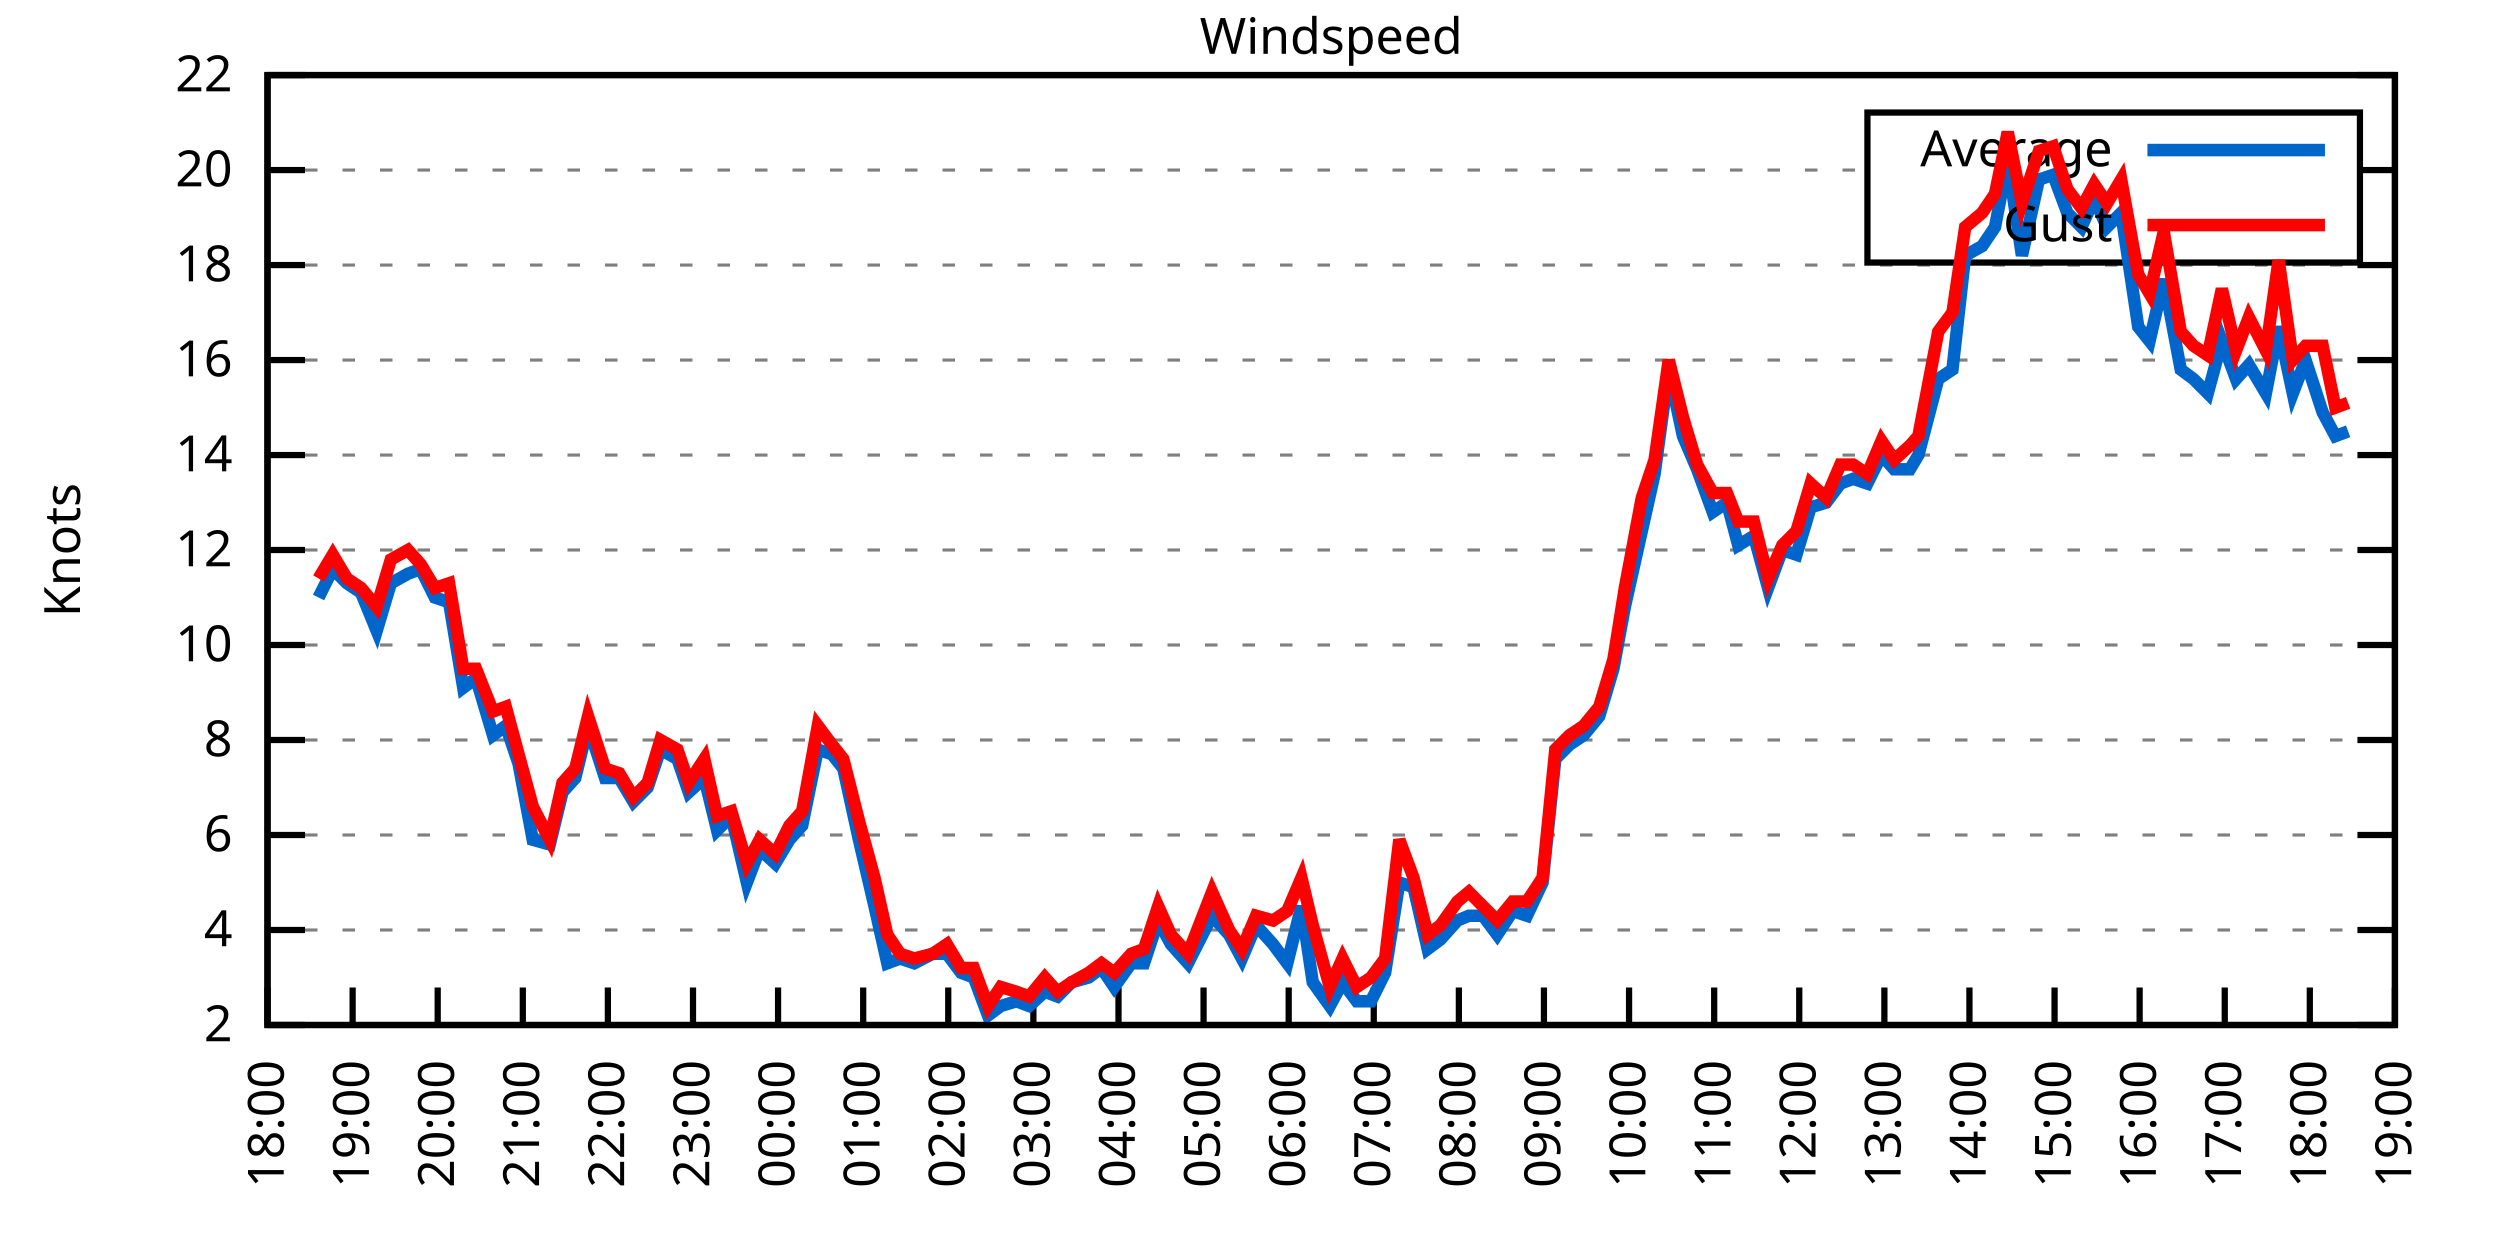
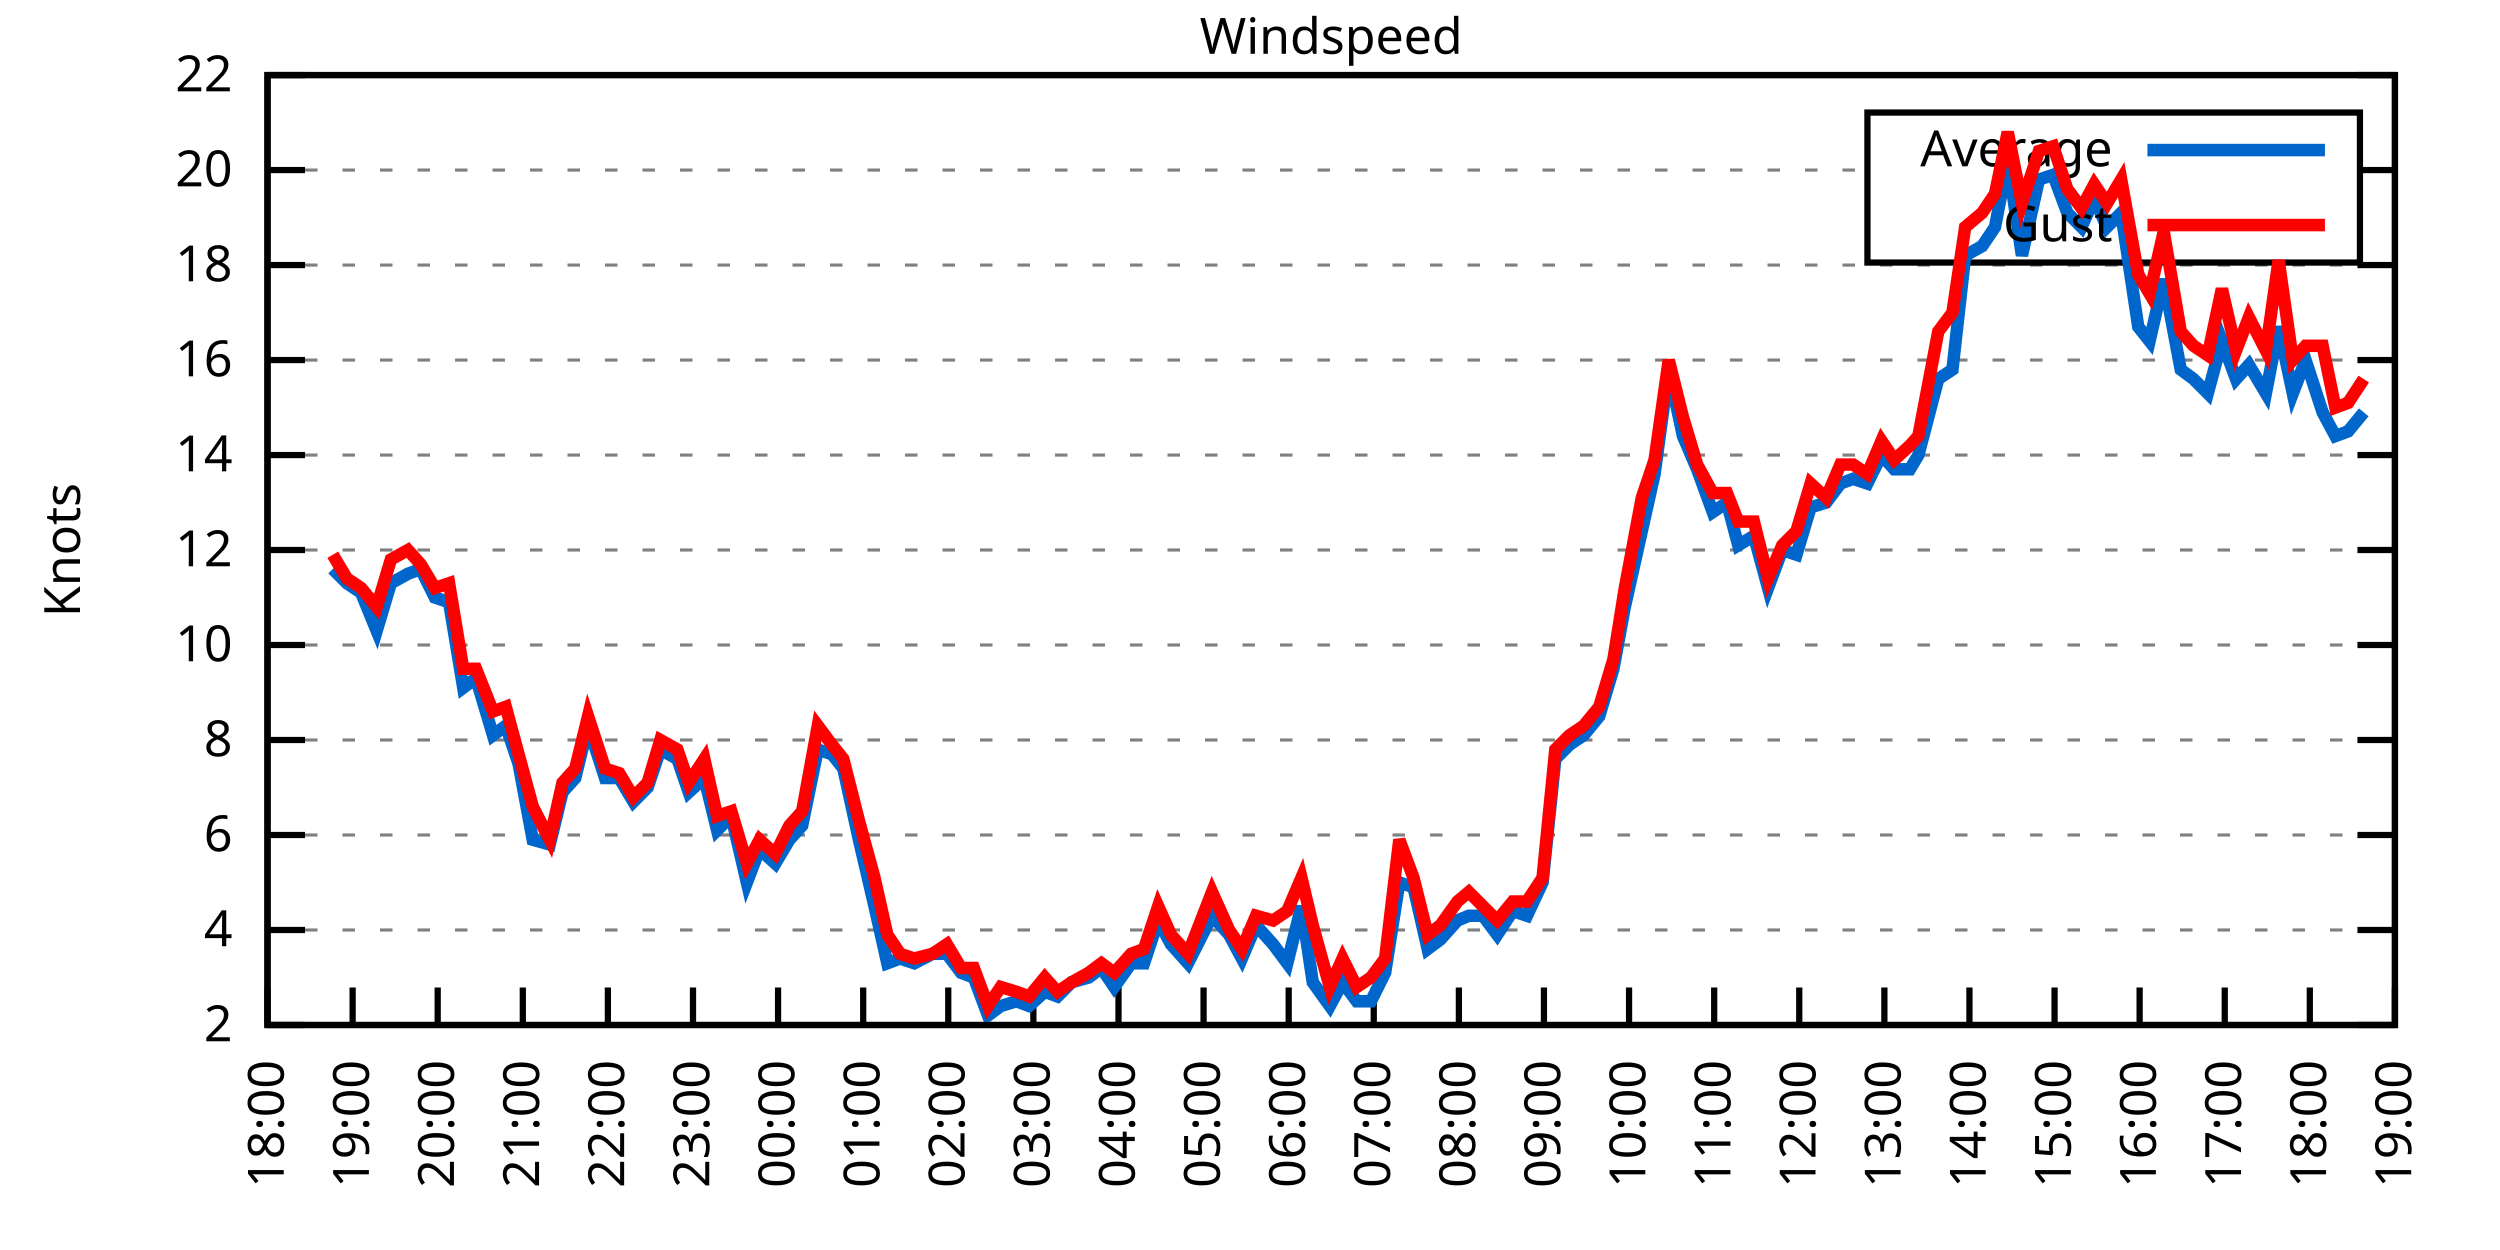
<svg xmlns="http://www.w3.org/2000/svg" xmlns:xlink="http://www.w3.org/1999/xlink" width="400" height="200" viewBox="0 0 400 200">
  <g id="gnuplot_canvas">
    <rect x="0" y="0" width="400" height="200" fill="none" />
    <defs>
      <circle id="gpDot" r="0.5" stroke-width="0.5" stroke="currentColor" />
      <path id="gpPt0" stroke-width="0.333" stroke="currentColor" d="M-1,0 h2 M0,-1 v2" />
      <path id="gpPt1" stroke-width="0.333" stroke="currentColor" d="M-1,-1 L1,1 M1,-1 L-1,1" />
      <path id="gpPt2" stroke-width="0.333" stroke="currentColor" d="M-1,0 L1,0 M0,-1 L0,1 M-1,-1 L1,1 M-1,1 L1,-1" />
      <rect id="gpPt3" stroke-width="0.333" stroke="currentColor" x="-1" y="-1" width="2" height="2" />
      <rect id="gpPt4" stroke-width="0.333" stroke="currentColor" fill="currentColor" x="-1" y="-1" width="2" height="2" />
      <circle id="gpPt5" stroke-width="0.333" stroke="currentColor" cx="0" cy="0" r="1" />
      <use xlink:href="#gpPt5" id="gpPt6" fill="currentColor" stroke="none" />
      <path id="gpPt7" stroke-width="0.333" stroke="currentColor" d="M0,-1.33 L-1.33,0.67 L1.33,0.67 z" />
      <use xlink:href="#gpPt7" id="gpPt8" fill="currentColor" stroke="none" />
      <use xlink:href="#gpPt7" id="gpPt9" stroke="currentColor" transform="rotate(180)" />
      <use xlink:href="#gpPt9" id="gpPt10" fill="currentColor" stroke="none" />
      <use xlink:href="#gpPt3" id="gpPt11" stroke="currentColor" transform="rotate(45)" />
      <use xlink:href="#gpPt11" id="gpPt12" fill="currentColor" stroke="none" />
      <path id="gpPt13" stroke-width="0.333" stroke="currentColor" d="M0,1.330 L1.265,0.411 L0.782,-1.067 L-0.782,-1.076 L-1.265,0.411 z" />
      <use xlink:href="#gpPt13" id="gpPt14" fill="currentColor" stroke="none" />
      <filter id="textbox" filterUnits="objectBoundingBox" x="0" y="0" height="1" width="1">
        <feFlood flood-color="white" flood-opacity="1" result="bgnd" />
        <feComposite in="SourceGraphic" in2="bgnd" operator="atop" />
      </filter>
      <filter id="greybox" filterUnits="objectBoundingBox" x="0" y="0" height="1" width="1">
        <feFlood flood-color="lightgrey" flood-opacity="1" result="grey" />
        <feComposite in="SourceGraphic" in2="grey" operator="atop" />
      </filter>
    </defs>
    <g fill="none" color="white" stroke="currentColor" stroke-width="1.00" stroke-linecap="butt" stroke-linejoin="miter">
</g>
    <g fill="none" color="black" stroke="currentColor" stroke-width="1.00" stroke-linecap="butt" stroke-linejoin="miter">
      <g stroke="none" shape-rendering="crispEdges">
        <polygon fill="rgb(255, 255, 255)" points="42.80,164.00 383.18,164.00 383.18,12.02 42.80,12.02 " />
      </g>
    </g>
    <g fill="none" color="black" stroke="currentColor" stroke-width="1.00" stroke-linecap="butt" stroke-linejoin="miter">
</g>
    <g fill="none" color="black" stroke="black" stroke-width="0.50" stroke-linecap="butt" stroke-linejoin="miter">
</g>
    <g fill="none" color="gray" stroke="currentColor" stroke-width="0.50" stroke-linecap="butt" stroke-linejoin="miter">
      <path stroke="gray" stroke-dasharray="2,4" class="gridline" d="M42.80,164.00 L383.19,164.00  " />
    </g>
    <g fill="none" color="gray" stroke="gray" stroke-width="1.00" stroke-linecap="butt" stroke-linejoin="miter">
</g>
    <g fill="none" color="black" stroke="currentColor" stroke-width="1.00" stroke-linecap="butt" stroke-linejoin="miter">
      <path stroke="black" d="M42.80,164.00 L48.80,164.00 M383.19,164.00 L377.19,164.00  " />
      <g transform="translate(37.20,166.60)" stroke="none" fill="black" font-family="Sans" font-size="8.00" text-anchor="end">
        <text>
          <tspan font-family="Sans"> 2</tspan>
        </text>
      </g>
    </g>
    <g fill="none" color="black" stroke="currentColor" stroke-width="1.00" stroke-linecap="butt" stroke-linejoin="miter">
</g>
    <g fill="none" color="black" stroke="black" stroke-width="0.50" stroke-linecap="butt" stroke-linejoin="miter">
</g>
    <g fill="none" color="gray" stroke="currentColor" stroke-width="0.50" stroke-linecap="butt" stroke-linejoin="miter">
      <path stroke="gray" stroke-dasharray="2,4" class="gridline" d="M42.80,148.80 L383.19,148.80  " />
    </g>
    <g fill="none" color="gray" stroke="gray" stroke-width="1.00" stroke-linecap="butt" stroke-linejoin="miter">
</g>
    <g fill="none" color="black" stroke="currentColor" stroke-width="1.00" stroke-linecap="butt" stroke-linejoin="miter">
      <path stroke="black" d="M42.80,148.80 L48.80,148.80 M383.19,148.80 L377.19,148.80  " />
      <g transform="translate(37.20,151.40)" stroke="none" fill="black" font-family="Sans" font-size="8.00" text-anchor="end">
        <text>
          <tspan font-family="Sans"> 4</tspan>
        </text>
      </g>
    </g>
    <g fill="none" color="black" stroke="currentColor" stroke-width="1.00" stroke-linecap="butt" stroke-linejoin="miter">
</g>
    <g fill="none" color="black" stroke="black" stroke-width="0.50" stroke-linecap="butt" stroke-linejoin="miter">
</g>
    <g fill="none" color="gray" stroke="currentColor" stroke-width="0.50" stroke-linecap="butt" stroke-linejoin="miter">
      <path stroke="gray" stroke-dasharray="2,4" class="gridline" d="M42.80,133.60 L383.19,133.60  " />
    </g>
    <g fill="none" color="gray" stroke="gray" stroke-width="1.00" stroke-linecap="butt" stroke-linejoin="miter">
</g>
    <g fill="none" color="black" stroke="currentColor" stroke-width="1.00" stroke-linecap="butt" stroke-linejoin="miter">
      <path stroke="black" d="M42.80,133.60 L48.80,133.60 M383.19,133.60 L377.19,133.60  " />
      <g transform="translate(37.20,136.20)" stroke="none" fill="black" font-family="Sans" font-size="8.00" text-anchor="end">
        <text>
          <tspan font-family="Sans"> 6</tspan>
        </text>
      </g>
    </g>
    <g fill="none" color="black" stroke="currentColor" stroke-width="1.00" stroke-linecap="butt" stroke-linejoin="miter">
</g>
    <g fill="none" color="black" stroke="black" stroke-width="0.50" stroke-linecap="butt" stroke-linejoin="miter">
</g>
    <g fill="none" color="gray" stroke="currentColor" stroke-width="0.50" stroke-linecap="butt" stroke-linejoin="miter">
      <path stroke="gray" stroke-dasharray="2,4" class="gridline" d="M42.80,118.40 L383.19,118.40  " />
    </g>
    <g fill="none" color="gray" stroke="gray" stroke-width="1.00" stroke-linecap="butt" stroke-linejoin="miter">
</g>
    <g fill="none" color="black" stroke="currentColor" stroke-width="1.00" stroke-linecap="butt" stroke-linejoin="miter">
      <path stroke="black" d="M42.80,118.40 L48.80,118.40 M383.19,118.40 L377.19,118.40  " />
      <g transform="translate(37.20,121.00)" stroke="none" fill="black" font-family="Sans" font-size="8.00" text-anchor="end">
        <text>
          <tspan font-family="Sans"> 8</tspan>
        </text>
      </g>
    </g>
    <g fill="none" color="black" stroke="currentColor" stroke-width="1.00" stroke-linecap="butt" stroke-linejoin="miter">
</g>
    <g fill="none" color="black" stroke="black" stroke-width="0.50" stroke-linecap="butt" stroke-linejoin="miter">
</g>
    <g fill="none" color="gray" stroke="currentColor" stroke-width="0.50" stroke-linecap="butt" stroke-linejoin="miter">
      <path stroke="gray" stroke-dasharray="2,4" class="gridline" d="M42.80,103.20 L383.19,103.20  " />
    </g>
    <g fill="none" color="gray" stroke="gray" stroke-width="1.00" stroke-linecap="butt" stroke-linejoin="miter">
</g>
    <g fill="none" color="black" stroke="currentColor" stroke-width="1.00" stroke-linecap="butt" stroke-linejoin="miter">
      <path stroke="black" d="M42.80,103.20 L48.80,103.20 M383.19,103.20 L377.19,103.20  " />
      <g transform="translate(37.20,105.80)" stroke="none" fill="black" font-family="Sans" font-size="8.00" text-anchor="end">
        <text>
          <tspan font-family="Sans"> 10</tspan>
        </text>
      </g>
    </g>
    <g fill="none" color="black" stroke="currentColor" stroke-width="1.00" stroke-linecap="butt" stroke-linejoin="miter">
</g>
    <g fill="none" color="black" stroke="black" stroke-width="0.50" stroke-linecap="butt" stroke-linejoin="miter">
</g>
    <g fill="none" color="gray" stroke="currentColor" stroke-width="0.50" stroke-linecap="butt" stroke-linejoin="miter">
      <path stroke="gray" stroke-dasharray="2,4" class="gridline" d="M42.80,88.00 L383.19,88.00  " />
    </g>
    <g fill="none" color="gray" stroke="gray" stroke-width="1.00" stroke-linecap="butt" stroke-linejoin="miter">
</g>
    <g fill="none" color="black" stroke="currentColor" stroke-width="1.00" stroke-linecap="butt" stroke-linejoin="miter">
      <path stroke="black" d="M42.80,88.00 L48.80,88.00 M383.19,88.00 L377.19,88.00  " />
      <g transform="translate(37.20,90.60)" stroke="none" fill="black" font-family="Sans" font-size="8.00" text-anchor="end">
        <text>
          <tspan font-family="Sans"> 12</tspan>
        </text>
      </g>
    </g>
    <g fill="none" color="black" stroke="currentColor" stroke-width="1.00" stroke-linecap="butt" stroke-linejoin="miter">
</g>
    <g fill="none" color="black" stroke="black" stroke-width="0.50" stroke-linecap="butt" stroke-linejoin="miter">
</g>
    <g fill="none" color="gray" stroke="currentColor" stroke-width="0.50" stroke-linecap="butt" stroke-linejoin="miter">
      <path stroke="gray" stroke-dasharray="2,4" class="gridline" d="M42.80,72.81 L383.19,72.81  " />
    </g>
    <g fill="none" color="gray" stroke="gray" stroke-width="1.00" stroke-linecap="butt" stroke-linejoin="miter">
</g>
    <g fill="none" color="black" stroke="currentColor" stroke-width="1.00" stroke-linecap="butt" stroke-linejoin="miter">
      <path stroke="black" d="M42.80,72.81 L48.80,72.81 M383.19,72.81 L377.19,72.81  " />
      <g transform="translate(37.20,75.41)" stroke="none" fill="black" font-family="Sans" font-size="8.00" text-anchor="end">
        <text>
          <tspan font-family="Sans"> 14</tspan>
        </text>
      </g>
    </g>
    <g fill="none" color="black" stroke="currentColor" stroke-width="1.00" stroke-linecap="butt" stroke-linejoin="miter">
</g>
    <g fill="none" color="black" stroke="black" stroke-width="0.50" stroke-linecap="butt" stroke-linejoin="miter">
</g>
    <g fill="none" color="gray" stroke="currentColor" stroke-width="0.50" stroke-linecap="butt" stroke-linejoin="miter">
      <path stroke="gray" stroke-dasharray="2,4" class="gridline" d="M42.80,57.61 L383.19,57.61  " />
    </g>
    <g fill="none" color="gray" stroke="gray" stroke-width="1.00" stroke-linecap="butt" stroke-linejoin="miter">
</g>
    <g fill="none" color="black" stroke="currentColor" stroke-width="1.00" stroke-linecap="butt" stroke-linejoin="miter">
      <path stroke="black" d="M42.80,57.61 L48.80,57.61 M383.19,57.61 L377.19,57.61  " />
      <g transform="translate(37.20,60.21)" stroke="none" fill="black" font-family="Sans" font-size="8.00" text-anchor="end">
        <text>
          <tspan font-family="Sans"> 16</tspan>
        </text>
      </g>
    </g>
    <g fill="none" color="black" stroke="currentColor" stroke-width="1.00" stroke-linecap="butt" stroke-linejoin="miter">
</g>
    <g fill="none" color="black" stroke="black" stroke-width="0.50" stroke-linecap="butt" stroke-linejoin="miter">
</g>
    <g fill="none" color="gray" stroke="currentColor" stroke-width="0.50" stroke-linecap="butt" stroke-linejoin="miter">
      <path stroke="gray" stroke-dasharray="2,4" class="gridline" d="M42.80,42.41 L383.19,42.41  " />
    </g>
    <g fill="none" color="gray" stroke="gray" stroke-width="1.00" stroke-linecap="butt" stroke-linejoin="miter">
</g>
    <g fill="none" color="black" stroke="currentColor" stroke-width="1.00" stroke-linecap="butt" stroke-linejoin="miter">
      <path stroke="black" d="M42.80,42.41 L48.80,42.41 M383.19,42.41 L377.19,42.41  " />
      <g transform="translate(37.20,45.01)" stroke="none" fill="black" font-family="Sans" font-size="8.00" text-anchor="end">
        <text>
          <tspan font-family="Sans"> 18</tspan>
        </text>
      </g>
    </g>
    <g fill="none" color="black" stroke="currentColor" stroke-width="1.00" stroke-linecap="butt" stroke-linejoin="miter">
</g>
    <g fill="none" color="black" stroke="black" stroke-width="0.50" stroke-linecap="butt" stroke-linejoin="miter">
</g>
    <g fill="none" color="gray" stroke="currentColor" stroke-width="0.50" stroke-linecap="butt" stroke-linejoin="miter">
      <path stroke="gray" stroke-dasharray="2,4" class="gridline" d="M42.80,27.21 L298.79,27.21 M377.59,27.21 L383.19,27.21  " />
    </g>
    <g fill="none" color="gray" stroke="gray" stroke-width="1.00" stroke-linecap="butt" stroke-linejoin="miter">
</g>
    <g fill="none" color="black" stroke="currentColor" stroke-width="1.00" stroke-linecap="butt" stroke-linejoin="miter">
      <path stroke="black" d="M42.80,27.21 L48.80,27.21 M383.19,27.21 L377.19,27.21  " />
      <g transform="translate(37.20,29.81)" stroke="none" fill="black" font-family="Sans" font-size="8.00" text-anchor="end">
        <text>
          <tspan font-family="Sans"> 20</tspan>
        </text>
      </g>
    </g>
    <g fill="none" color="black" stroke="currentColor" stroke-width="1.00" stroke-linecap="butt" stroke-linejoin="miter">
</g>
    <g fill="none" color="black" stroke="black" stroke-width="0.50" stroke-linecap="butt" stroke-linejoin="miter">
</g>
    <g fill="none" color="gray" stroke="currentColor" stroke-width="0.50" stroke-linecap="butt" stroke-linejoin="miter">
      <path stroke="gray" stroke-dasharray="2,4" class="gridline" d="M42.80,12.01 L383.19,12.01  " />
    </g>
    <g fill="none" color="gray" stroke="gray" stroke-width="1.00" stroke-linecap="butt" stroke-linejoin="miter">
</g>
    <g fill="none" color="black" stroke="currentColor" stroke-width="1.00" stroke-linecap="butt" stroke-linejoin="miter">
      <path stroke="black" d="M42.80,12.01 L48.80,12.01 M383.19,12.01 L377.19,12.01  " />
      <g transform="translate(37.20,14.61)" stroke="none" fill="black" font-family="Sans" font-size="8.00" text-anchor="end">
        <text>
          <tspan font-family="Sans"> 22</tspan>
        </text>
      </g>
    </g>
    <g fill="none" color="black" stroke="currentColor" stroke-width="1.00" stroke-linecap="butt" stroke-linejoin="miter">
      <path stroke="black" d="M42.80,164.00 L42.80,158.00  " />
      <g transform="translate(45.40,169.60) rotate(270.00)" stroke="none" fill="black" font-family="Sans" font-size="8.00" text-anchor="end">
        <text>
          <tspan font-family="Sans">18:00</tspan>
        </text>
      </g>
    </g>
    <g fill="none" color="black" stroke="currentColor" stroke-width="1.00" stroke-linecap="butt" stroke-linejoin="miter">
      <path stroke="black" d="M56.42,164.00 L56.42,158.00  " />
      <g transform="translate(59.02,169.60) rotate(270.00)" stroke="none" fill="black" font-family="Sans" font-size="8.00" text-anchor="end">
        <text>
          <tspan font-family="Sans">19:00</tspan>
        </text>
      </g>
    </g>
    <g fill="none" color="black" stroke="currentColor" stroke-width="1.00" stroke-linecap="butt" stroke-linejoin="miter">
      <path stroke="black" d="M70.03,164.00 L70.03,158.00  " />
      <g transform="translate(72.63,169.60) rotate(270.00)" stroke="none" fill="black" font-family="Sans" font-size="8.00" text-anchor="end">
        <text>
          <tspan font-family="Sans">20:00</tspan>
        </text>
      </g>
    </g>
    <g fill="none" color="black" stroke="currentColor" stroke-width="1.00" stroke-linecap="butt" stroke-linejoin="miter">
      <path stroke="black" d="M83.65,164.00 L83.65,158.00  " />
      <g transform="translate(86.25,169.60) rotate(270.00)" stroke="none" fill="black" font-family="Sans" font-size="8.00" text-anchor="end">
        <text>
          <tspan font-family="Sans">21:00</tspan>
        </text>
      </g>
    </g>
    <g fill="none" color="black" stroke="currentColor" stroke-width="1.00" stroke-linecap="butt" stroke-linejoin="miter">
      <path stroke="black" d="M97.26,164.00 L97.26,158.00  " />
      <g transform="translate(99.86,169.60) rotate(270.00)" stroke="none" fill="black" font-family="Sans" font-size="8.00" text-anchor="end">
        <text>
          <tspan font-family="Sans">22:00</tspan>
        </text>
      </g>
    </g>
    <g fill="none" color="black" stroke="currentColor" stroke-width="1.00" stroke-linecap="butt" stroke-linejoin="miter">
      <path stroke="black" d="M110.88,164.00 L110.88,158.00  " />
      <g transform="translate(113.48,169.60) rotate(270.00)" stroke="none" fill="black" font-family="Sans" font-size="8.00" text-anchor="end">
        <text>
          <tspan font-family="Sans">23:00</tspan>
        </text>
      </g>
    </g>
    <g fill="none" color="black" stroke="currentColor" stroke-width="1.00" stroke-linecap="butt" stroke-linejoin="miter">
      <path stroke="black" d="M124.49,164.00 L124.49,158.00  " />
      <g transform="translate(127.09,169.60) rotate(270.00)" stroke="none" fill="black" font-family="Sans" font-size="8.00" text-anchor="end">
        <text>
          <tspan font-family="Sans">00:00</tspan>
        </text>
      </g>
    </g>
    <g fill="none" color="black" stroke="currentColor" stroke-width="1.00" stroke-linecap="butt" stroke-linejoin="miter">
      <path stroke="black" d="M138.11,164.00 L138.11,158.00  " />
      <g transform="translate(140.71,169.60) rotate(270.00)" stroke="none" fill="black" font-family="Sans" font-size="8.00" text-anchor="end">
        <text>
          <tspan font-family="Sans">01:00</tspan>
        </text>
      </g>
    </g>
    <g fill="none" color="black" stroke="currentColor" stroke-width="1.00" stroke-linecap="butt" stroke-linejoin="miter">
      <path stroke="black" d="M151.72,164.00 L151.72,158.00  " />
      <g transform="translate(154.32,169.60) rotate(270.00)" stroke="none" fill="black" font-family="Sans" font-size="8.00" text-anchor="end">
        <text>
          <tspan font-family="Sans">02:00</tspan>
        </text>
      </g>
    </g>
    <g fill="none" color="black" stroke="currentColor" stroke-width="1.00" stroke-linecap="butt" stroke-linejoin="miter">
      <path stroke="black" d="M165.34,164.00 L165.34,158.00  " />
      <g transform="translate(167.94,169.60) rotate(270.00)" stroke="none" fill="black" font-family="Sans" font-size="8.00" text-anchor="end">
        <text>
          <tspan font-family="Sans">03:00</tspan>
        </text>
      </g>
    </g>
    <g fill="none" color="black" stroke="currentColor" stroke-width="1.00" stroke-linecap="butt" stroke-linejoin="miter">
      <path stroke="black" d="M178.96,164.00 L178.96,158.00  " />
      <g transform="translate(181.56,169.60) rotate(270.00)" stroke="none" fill="black" font-family="Sans" font-size="8.00" text-anchor="end">
        <text>
          <tspan font-family="Sans">04:00</tspan>
        </text>
      </g>
    </g>
    <g fill="none" color="black" stroke="currentColor" stroke-width="1.00" stroke-linecap="butt" stroke-linejoin="miter">
      <path stroke="black" d="M192.57,164.00 L192.57,158.00  " />
      <g transform="translate(195.17,169.60) rotate(270.00)" stroke="none" fill="black" font-family="Sans" font-size="8.00" text-anchor="end">
        <text>
          <tspan font-family="Sans">05:00</tspan>
        </text>
      </g>
    </g>
    <g fill="none" color="black" stroke="currentColor" stroke-width="1.00" stroke-linecap="butt" stroke-linejoin="miter">
      <path stroke="black" d="M206.19,164.00 L206.19,158.00  " />
      <g transform="translate(208.79,169.60) rotate(270.00)" stroke="none" fill="black" font-family="Sans" font-size="8.00" text-anchor="end">
        <text>
          <tspan font-family="Sans">06:00</tspan>
        </text>
      </g>
    </g>
    <g fill="none" color="black" stroke="currentColor" stroke-width="1.00" stroke-linecap="butt" stroke-linejoin="miter">
      <path stroke="black" d="M219.80,164.00 L219.80,158.00  " />
      <g transform="translate(222.40,169.60) rotate(270.00)" stroke="none" fill="black" font-family="Sans" font-size="8.00" text-anchor="end">
        <text>
          <tspan font-family="Sans">07:00</tspan>
        </text>
      </g>
    </g>
    <g fill="none" color="black" stroke="currentColor" stroke-width="1.00" stroke-linecap="butt" stroke-linejoin="miter">
      <path stroke="black" d="M233.42,164.00 L233.42,158.00  " />
      <g transform="translate(236.02,169.60) rotate(270.00)" stroke="none" fill="black" font-family="Sans" font-size="8.00" text-anchor="end">
        <text>
          <tspan font-family="Sans">08:00</tspan>
        </text>
      </g>
    </g>
    <g fill="none" color="black" stroke="currentColor" stroke-width="1.00" stroke-linecap="butt" stroke-linejoin="miter">
      <path stroke="black" d="M247.03,164.00 L247.03,158.00  " />
      <g transform="translate(249.63,169.60) rotate(270.00)" stroke="none" fill="black" font-family="Sans" font-size="8.00" text-anchor="end">
        <text>
          <tspan font-family="Sans">09:00</tspan>
        </text>
      </g>
    </g>
    <g fill="none" color="black" stroke="currentColor" stroke-width="1.00" stroke-linecap="butt" stroke-linejoin="miter">
      <path stroke="black" d="M260.65,164.00 L260.65,158.00  " />
      <g transform="translate(263.25,169.60) rotate(270.00)" stroke="none" fill="black" font-family="Sans" font-size="8.00" text-anchor="end">
        <text>
          <tspan font-family="Sans">10:00</tspan>
        </text>
      </g>
    </g>
    <g fill="none" color="black" stroke="currentColor" stroke-width="1.00" stroke-linecap="butt" stroke-linejoin="miter">
      <path stroke="black" d="M274.27,164.00 L274.27,158.00  " />
      <g transform="translate(276.87,169.60) rotate(270.00)" stroke="none" fill="black" font-family="Sans" font-size="8.00" text-anchor="end">
        <text>
          <tspan font-family="Sans">11:00</tspan>
        </text>
      </g>
    </g>
    <g fill="none" color="black" stroke="currentColor" stroke-width="1.00" stroke-linecap="butt" stroke-linejoin="miter">
      <path stroke="black" d="M287.88,164.00 L287.88,158.00  " />
      <g transform="translate(290.48,169.60) rotate(270.00)" stroke="none" fill="black" font-family="Sans" font-size="8.00" text-anchor="end">
        <text>
          <tspan font-family="Sans">12:00</tspan>
        </text>
      </g>
    </g>
    <g fill="none" color="black" stroke="currentColor" stroke-width="1.00" stroke-linecap="butt" stroke-linejoin="miter">
      <path stroke="black" d="M301.50,164.00 L301.50,158.00  " />
      <g transform="translate(304.10,169.60) rotate(270.00)" stroke="none" fill="black" font-family="Sans" font-size="8.00" text-anchor="end">
        <text>
          <tspan font-family="Sans">13:00</tspan>
        </text>
      </g>
    </g>
    <g fill="none" color="black" stroke="currentColor" stroke-width="1.00" stroke-linecap="butt" stroke-linejoin="miter">
      <path stroke="black" d="M315.11,164.00 L315.11,158.00  " />
      <g transform="translate(317.71,169.60) rotate(270.00)" stroke="none" fill="black" font-family="Sans" font-size="8.00" text-anchor="end">
        <text>
          <tspan font-family="Sans">14:00</tspan>
        </text>
      </g>
    </g>
    <g fill="none" color="black" stroke="currentColor" stroke-width="1.00" stroke-linecap="butt" stroke-linejoin="miter">
      <path stroke="black" d="M328.73,164.00 L328.73,158.00  " />
      <g transform="translate(331.33,169.60) rotate(270.00)" stroke="none" fill="black" font-family="Sans" font-size="8.00" text-anchor="end">
        <text>
          <tspan font-family="Sans">15:00</tspan>
        </text>
      </g>
    </g>
    <g fill="none" color="black" stroke="currentColor" stroke-width="1.00" stroke-linecap="butt" stroke-linejoin="miter">
      <path stroke="black" d="M342.34,164.00 L342.34,158.00  " />
      <g transform="translate(344.94,169.60) rotate(270.00)" stroke="none" fill="black" font-family="Sans" font-size="8.00" text-anchor="end">
        <text>
          <tspan font-family="Sans">16:00</tspan>
        </text>
      </g>
    </g>
    <g fill="none" color="black" stroke="currentColor" stroke-width="1.00" stroke-linecap="butt" stroke-linejoin="miter">
      <path stroke="black" d="M355.96,164.00 L355.96,158.00  " />
      <g transform="translate(358.56,169.60) rotate(270.00)" stroke="none" fill="black" font-family="Sans" font-size="8.00" text-anchor="end">
        <text>
          <tspan font-family="Sans">17:00</tspan>
        </text>
      </g>
    </g>
    <g fill="none" color="black" stroke="currentColor" stroke-width="1.00" stroke-linecap="butt" stroke-linejoin="miter">
      <path stroke="black" d="M369.57,164.00 L369.57,158.00  " />
      <g transform="translate(372.17,169.60) rotate(270.00)" stroke="none" fill="black" font-family="Sans" font-size="8.00" text-anchor="end">
        <text>
          <tspan font-family="Sans">18:00</tspan>
        </text>
      </g>
    </g>
    <g fill="none" color="black" stroke="currentColor" stroke-width="1.00" stroke-linecap="butt" stroke-linejoin="miter">
      <path stroke="black" d="M383.19,164.00 L383.19,158.00  " />
      <g transform="translate(385.79,169.60) rotate(270.00)" stroke="none" fill="black" font-family="Sans" font-size="8.00" text-anchor="end">
        <text>
          <tspan font-family="Sans">19:00</tspan>
        </text>
      </g>
    </g>
    <g fill="none" color="black" stroke="currentColor" stroke-width="1.00" stroke-linecap="butt" stroke-linejoin="miter">
</g>
    <g fill="none" color="black" stroke="currentColor" stroke-width="1.00" stroke-linecap="butt" stroke-linejoin="miter">
      <path stroke="black" d="M42.80,12.01 L42.80,164.00 L383.19,164.00 L383.19,12.01 L42.80,12.01 Z  " />
    </g>
    <g fill="none" color="black" stroke="currentColor" stroke-width="1.00" stroke-linecap="butt" stroke-linejoin="miter">
</g>
    <g fill="none" color="black" stroke="currentColor" stroke-width="1.00" stroke-linecap="butt" stroke-linejoin="miter">
      <path stroke="black" d="M298.79,42.01 L298.79,18.01 L377.59,18.01 L377.59,42.01 L298.79,42.01 Z  " />
    </g>
    <g id="Windspeed_plot_1">
      <g fill="none" color="white" stroke="black" stroke-width="2.00" stroke-linecap="butt" stroke-linejoin="miter">
</g>
      <g fill="none" color="black" stroke="currentColor" stroke-width="2.00" stroke-linecap="butt" stroke-linejoin="miter">
        <g transform="translate(337.99,26.61)" stroke="none" fill="black" font-family="Sans" font-size="8.00" text-anchor="end">
          <text>
            <tspan font-family="Sans">Average</tspan>
          </text>
        </g>
      </g>
      <g fill="none" color="black" stroke="currentColor" stroke-width="2.00" stroke-linecap="butt" stroke-linejoin="miter">
-         <path stroke="rgb(  0, 102, 204)" d="M343.59,24.01 L371.99,24.01 M50.97,95.60 L53.24,91.04 L55.51,93.32 L57.78,94.84 L60.27,100.92 L62.54,93.32   L65.27,91.80 L67.31,91.04 L69.58,95.60 L71.85,96.36 L74.12,110.04 L76.16,108.52 L78.88,117.64 L80.92,116.12   L82.97,122.20 L85.24,134.36 L87.96,135.12 L90.00,126.76 L92.04,124.48 L94.09,116.12 L96.81,124.48 L99.08,124.48   L101.35,128.28 L103.62,126.00 L105.66,119.92 L108.38,121.44 L110.20,126.76 L112.69,124.48 L114.74,132.84 L117.01,130.56   L119.50,141.20 L121.54,135.88 L124.04,138.16 L126.31,134.36 L128.35,132.08 L130.85,119.92 L133.12,120.68 L134.93,122.96   L137.43,134.36 L139.92,145.00 L141.97,154.12 L144.01,153.36 L146.28,154.12 L149.23,152.60 L151.50,152.60 L153.77,155.64   L155.81,156.40 L158.08,162.48 L160.12,160.96 L162.62,160.20 L164.66,160.96 L167.16,158.68 L169.20,159.44 L171.47,157.16   L174.19,156.40 L176.23,154.88 L178.28,157.92 L181.00,154.12 L183.04,154.12 L185.31,147.28 L187.35,151.08 L190.08,154.12   L193.93,146.52 L196.66,149.56 L198.70,153.36 L200.97,148.04 L203.69,151.08 L205.96,154.12 L208.23,145.00 L210.04,157.16   L212.77,160.96 L214.81,157.16 L217.08,160.20 L219.35,160.20 L221.62,155.64 L223.89,141.20 L226.16,141.96 L228.43,151.84   L230.47,150.32 L233.19,147.28 L235.01,146.52 L237.28,146.52 L239.55,149.56 L242.04,145.76 L244.31,146.52 L246.81,141.20   L248.85,121.44 L251.12,119.16 L253.39,117.64 L255.88,114.60 L258.15,107.00 L259.97,97.12 L262.69,84.97 L264.73,75.85   L267.00,59.13 L269.27,69.77 L271.54,75.09 L274.04,81.93 L276.31,80.41 L278.12,87.25 L280.62,85.73 L282.89,94.08   L285.16,88.00 L287.43,88.76 L289.70,81.17 L292.19,80.41 L294.46,77.37 L296.50,76.61 L298.77,77.37 L301.04,72.81   L303.08,75.09 L305.58,75.09 L306.94,72.81 L310.12,60.65 L312.39,59.13 L314.43,40.89 L317.15,39.37 L319.20,36.33   L321.24,25.69 L323.51,40.89 L326.23,28.73 L328.50,27.97 L330.77,34.05 L333.04,36.33 L335.08,31.77 L337.12,36.33   L339.39,34.05 L342.12,52.29 L343.93,54.57 L346.20,44.69 L348.92,59.13 L350.97,60.65 L353.24,62.93 L355.50,54.57   L357.77,60.65 L359.82,58.37 L362.54,62.93 L364.58,52.29 L366.85,62.93 L368.89,57.61 L371.62,65.97 L373.66,69.77   L375.70,69.01  " />
+         <path stroke="rgb(  0, 102, 204)" d="M343.59,24.01 L371.99,24.01 M53.24,91.04 L55.51,93.32 L57.78,94.84 L60.27,100.92 L62.54,93.32 L65.27,91.80   L67.31,91.04 L69.58,95.60 L71.85,96.36 L74.12,110.04 L76.16,108.52 L78.88,117.64 L80.92,116.12 L82.97,122.20   L85.24,134.36 L87.96,135.12 L90.00,126.76 L92.04,124.48 L94.09,116.12 L96.81,124.48 L99.08,124.48 L101.35,128.28   L103.62,126.00 L105.66,119.92 L108.38,121.44 L110.20,126.76 L112.69,124.48 L114.74,132.84 L117.01,130.56 L119.50,141.20   L121.54,135.88 L124.04,138.16 L126.31,134.36 L128.35,132.08 L130.85,119.92 L133.12,120.68 L134.93,122.96 L137.43,134.36   L139.92,145.00 L141.97,154.12 L144.01,153.36 L146.28,154.12 L149.23,152.60 L151.50,152.60 L153.77,155.64 L155.81,156.40   L158.08,162.48 L160.12,160.96 L162.62,160.20 L164.66,160.96 L167.16,158.68 L169.20,159.44 L171.47,157.16 L174.19,156.40   L176.23,154.88 L178.28,157.92 L181.00,154.12 L183.04,154.12 L185.31,147.28 L187.35,151.08 L190.08,154.12 L193.93,146.52   L196.66,149.56 L198.70,153.36 L200.97,148.04 L203.69,151.08 L205.96,154.12 L208.23,145.00 L210.04,157.16 L212.77,160.96   L214.81,157.16 L217.08,160.20 L219.35,160.20 L221.62,155.64 L223.89,141.20 L226.16,141.96 L228.43,151.84 L230.47,150.32   L233.19,147.28 L235.01,146.52 L237.28,146.52 L239.55,149.56 L242.04,145.76 L244.31,146.52 L246.81,141.20 L248.85,121.44   L251.12,119.16 L253.39,117.64 L255.88,114.60 L258.15,107.00 L259.97,97.12 L262.69,84.97 L264.73,75.85 L267.00,59.13   L269.27,69.77 L271.54,75.09 L274.04,81.93 L276.31,80.41 L278.12,87.25 L280.62,85.73 L282.89,94.08 L285.16,88.00   L287.43,88.76 L289.70,81.17 L292.19,80.41 L294.46,77.37 L296.50,76.61 L298.77,77.37 L301.04,72.81 L303.08,75.09   L305.58,75.09 L306.94,72.81 L310.12,60.65 L312.39,59.13 L314.43,40.89 L317.15,39.37 L319.20,36.33 L321.24,25.69   L323.51,40.89 L326.23,28.73 L328.50,27.97 L330.77,34.05 L333.04,36.33 L335.08,31.77 L337.12,36.33 L339.39,34.05   L342.12,52.29 L343.93,54.57 L346.20,44.69 L348.92,59.13 L350.97,60.65 L353.24,62.93 L355.50,54.57 L357.77,60.65   L359.82,58.37 L362.54,62.93 L364.58,52.29 L366.85,62.93 L368.89,57.61 L371.62,65.97 L373.66,69.77 L375.70,69.01   L378.20,65.97  " />
      </g>
    </g>
    <g id="Windspeed_plot_2">
      <g fill="none" color="black" stroke="currentColor" stroke-width="2.00" stroke-linecap="butt" stroke-linejoin="miter">
        <g transform="translate(337.99,38.61)" stroke="none" fill="black" font-family="Sans" font-size="8.00" text-anchor="end">
          <text>
            <tspan font-family="Sans">Gust</tspan>
          </text>
        </g>
      </g>
      <g fill="none" color="black" stroke="currentColor" stroke-width="2.00" stroke-linecap="butt" stroke-linejoin="miter">
-         <path stroke="rgb(255,   0,   0)" d="M343.59,36.01 L371.99,36.01 M50.97,92.56 L53.24,88.76 L55.51,92.56 L57.78,94.08 L60.27,97.12 L62.54,89.52   L65.27,88.00 L67.31,90.28 L69.58,94.08 L71.85,93.32 L74.12,107.00 L76.16,107.00 L78.88,113.84 L80.92,113.08   L82.97,120.68 L85.24,129.04 L87.96,134.36 L90.00,125.24 L92.04,122.96 L94.09,114.60 L96.81,122.96 L99.08,123.72   L101.35,127.52 L103.62,125.24 L105.66,118.40 L108.38,119.92 L110.20,125.24 L112.69,121.44 L114.74,130.56 L117.01,129.80   L119.50,138.16 L121.54,134.36 L124.04,136.64 L126.31,132.08 L128.35,129.80 L130.85,116.12 L133.12,119.16 L134.93,121.44   L137.43,131.32 L139.92,140.44 L141.97,149.56 L144.01,152.60 L146.28,153.36 L149.23,152.60 L151.50,151.08 L153.77,154.88   L155.81,154.88 L158.08,160.96 L160.12,157.92 L162.62,158.68 L164.66,159.44 L167.16,156.40 L169.20,158.68 L171.47,157.16   L174.19,155.64 L176.23,154.12 L178.28,155.64 L181.00,152.60 L183.04,151.84 L185.31,145.00 L187.35,149.56 L190.08,152.60   L193.93,142.72 L196.66,148.80 L198.70,151.84 L200.97,146.52 L203.69,147.28 L205.96,145.76 L208.23,140.44 L210.04,148.04   L212.77,157.92 L214.81,153.36 L217.08,157.92 L219.35,156.40 L221.62,153.36 L223.89,134.36 L226.16,140.44 L228.43,149.56   L230.47,148.04 L233.19,144.24 L235.01,142.72 L237.28,145.00 L239.55,147.28 L242.04,144.24 L244.31,144.24 L246.81,140.44   L248.85,119.92 L251.12,117.64 L253.39,116.12 L255.88,113.08 L258.15,105.48 L259.97,94.08 L262.69,79.65 L264.73,73.57   L267.00,57.61 L269.27,66.73 L271.54,74.33 L274.04,78.89 L276.31,78.89 L278.12,83.45 L280.62,83.45 L282.89,92.56   L285.16,87.25 L287.43,84.97 L289.70,77.37 L292.19,79.65 L294.46,74.33 L296.50,74.33 L298.77,75.85 L301.04,70.53   L303.08,73.57 L305.58,71.29 L306.94,69.77 L310.12,53.05 L312.39,50.01 L314.43,36.33 L317.15,34.05 L319.20,31.01   L321.24,21.13 L323.51,32.53 L326.23,24.17 L328.50,23.41 L330.77,30.25 L333.04,33.29 L335.08,29.49 L337.12,32.53   L339.39,28.73 L342.12,43.93 L343.93,46.97 L346.20,37.09 L348.92,53.05 L350.97,55.33 L353.24,56.85 L355.50,46.21   L357.77,56.09 L359.82,50.77 L362.54,56.09 L364.58,41.65 L366.85,57.61 L368.89,55.33 L371.62,55.33 L373.66,65.21   L375.70,64.45  " />
+         <path stroke="rgb(255,   0,   0)" d="M343.59,36.01 L371.99,36.01 M53.24,88.76 L55.51,92.56 L57.78,94.08 L60.27,97.12 L62.54,89.52 L65.27,88.00   L67.31,90.28 L69.58,94.08 L71.85,93.32 L74.12,107.00 L76.16,107.00 L78.88,113.84 L80.92,113.08 L82.97,120.68   L85.24,129.04 L87.96,134.36 L90.00,125.24 L92.04,122.96 L94.09,114.60 L96.81,122.96 L99.08,123.72 L101.35,127.52   L103.62,125.24 L105.66,118.40 L108.38,119.92 L110.20,125.24 L112.69,121.44 L114.74,130.56 L117.01,129.80 L119.50,138.16   L121.54,134.36 L124.04,136.64 L126.31,132.08 L128.35,129.80 L130.85,116.12 L133.12,119.16 L134.93,121.44 L137.43,131.32   L139.92,140.44 L141.97,149.56 L144.01,152.60 L146.28,153.36 L149.23,152.60 L151.50,151.08 L153.77,154.88 L155.81,154.88   L158.08,160.96 L160.12,157.92 L162.62,158.68 L164.66,159.44 L167.16,156.40 L169.20,158.68 L171.47,157.16 L174.19,155.64   L176.23,154.12 L178.28,155.64 L181.00,152.60 L183.04,151.84 L185.31,145.00 L187.35,149.56 L190.08,152.60 L193.93,142.72   L196.66,148.80 L198.70,151.84 L200.97,146.52 L203.69,147.28 L205.96,145.76 L208.23,140.44 L210.04,148.04 L212.77,157.92   L214.81,153.36 L217.08,157.92 L219.35,156.40 L221.62,153.36 L223.89,134.36 L226.16,140.44 L228.43,149.56 L230.47,148.04   L233.19,144.24 L235.01,142.72 L237.28,145.00 L239.55,147.28 L242.04,144.24 L244.31,144.24 L246.81,140.44 L248.85,119.92   L251.12,117.64 L253.39,116.12 L255.88,113.08 L258.15,105.48 L259.97,94.08 L262.69,79.65 L264.73,73.57 L267.00,57.61   L269.27,66.73 L271.54,74.33 L274.04,78.89 L276.31,78.89 L278.12,83.45 L280.62,83.45 L282.89,92.56 L285.16,87.25   L287.43,84.97 L289.70,77.37 L292.19,79.65 L294.46,74.33 L296.50,74.33 L298.77,75.85 L301.04,70.53 L303.08,73.57   L305.58,71.29 L306.94,69.77 L310.12,53.05 L312.39,50.01 L314.43,36.33 L317.15,34.05 L319.20,31.01 L321.24,21.13   L323.51,32.53 L326.23,24.17 L328.50,23.41 L330.77,30.25 L333.04,33.29 L335.08,29.49 L337.12,32.53 L339.39,28.73   L342.12,43.93 L343.93,46.97 L346.20,37.09 L348.92,53.05 L350.97,55.33 L353.24,56.85 L355.50,46.21 L357.77,56.09   L359.82,50.77 L362.54,56.09 L364.58,41.65 L366.85,57.61 L368.89,55.33 L371.62,55.33 L373.66,65.21 L375.70,64.45   L378.20,60.65  " />
      </g>
    </g>
    <g fill="none" color="black" stroke="currentColor" stroke-width="2.00" stroke-linecap="butt" stroke-linejoin="miter">
</g>
    <g fill="none" color="black" stroke="black" stroke-width="1.00" stroke-linecap="butt" stroke-linejoin="miter">
</g>
    <g fill="none" color="black" stroke="currentColor" stroke-width="1.00" stroke-linecap="butt" stroke-linejoin="miter">
      <path stroke="black" d="M42.80,12.01 L42.80,164.00 L383.19,164.00 L383.19,12.01 L42.80,12.01 Z  " />
      <g transform="translate(12.80,88.01) rotate(270.00)" stroke="none" fill="black" font-family="Sans" font-size="8.00" text-anchor="middle">
        <text>
          <tspan font-family="Sans">Knots</tspan>
        </text>
      </g>
    </g>
    <g fill="none" color="black" stroke="currentColor" stroke-width="1.00" stroke-linecap="butt" stroke-linejoin="miter">
</g>
    <g fill="none" color="black" stroke="currentColor" stroke-width="1.00" stroke-linecap="butt" stroke-linejoin="miter">
      <g transform="translate(212.99,8.61)" stroke="none" fill="black" font-family="Sans" font-size="8.00" text-anchor="middle">
        <text>
          <tspan font-family="Sans">Windspeed</tspan>
        </text>
      </g>
    </g>
    <g fill="none" color="black" stroke="currentColor" stroke-width="1.00" stroke-linecap="butt" stroke-linejoin="miter">
</g>
  </g>
</svg>
